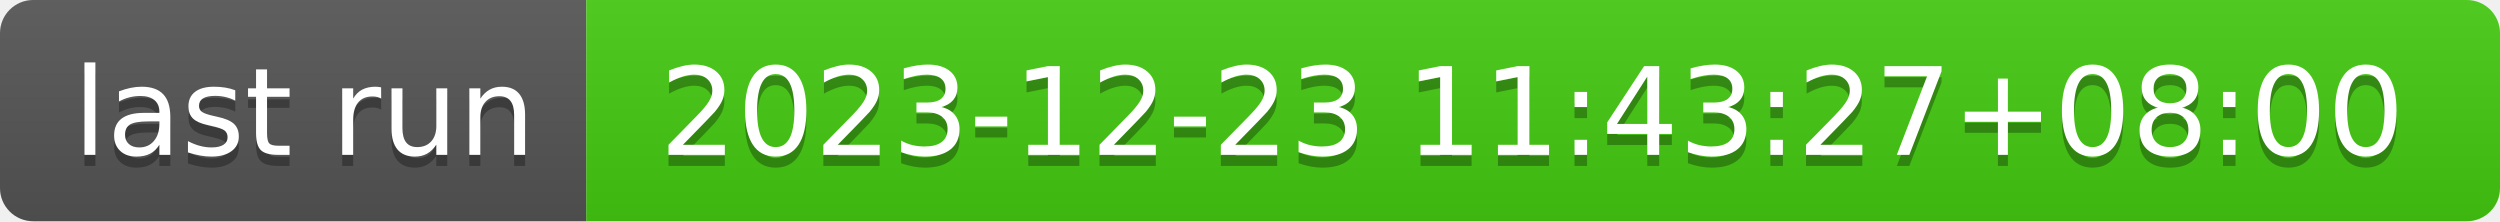
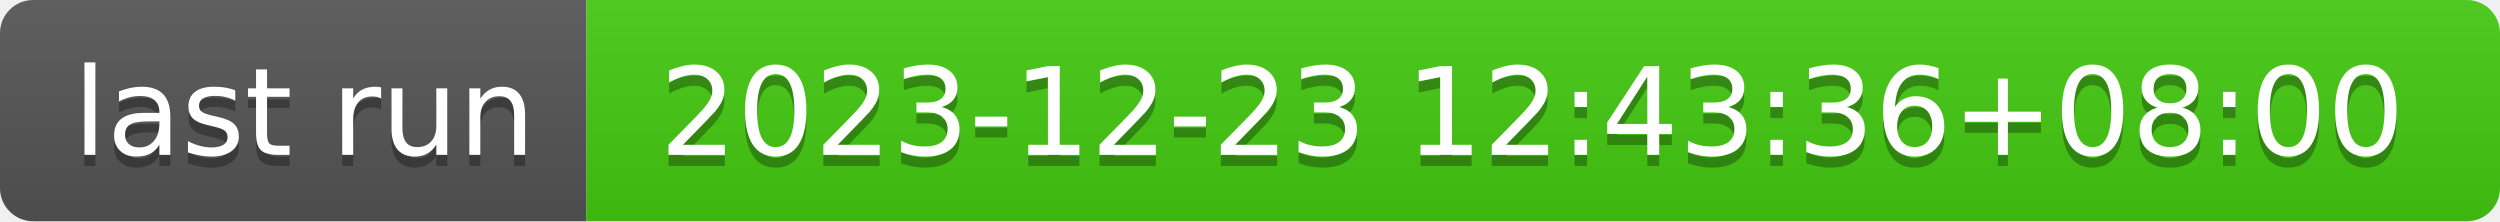
- <svg xmlns="http://www.w3.org/2000/svg" width="226" height="20" role="img" aria-label="last run: 2023-12-23 11:43:27+08:00">
+ <svg xmlns="http://www.w3.org/2000/svg" width="226" height="20" role="img" aria-label="last run: 2023-12-23 12:43:36+08:00">
  <linearGradient id="s" x2="0" y2="100%">
    <stop offset="0" stop-color="#bbb" stop-opacity=".1" />
    <stop offset="1" stop-opacity=".1" />
  </linearGradient>
  <clipPath id="r">
    <rect width="226" height="20" rx="3" fill="#fff" />
  </clipPath>
  <g clip-path="url(#r)">
    <rect width="53" height="20" fill="#555" />
    <rect x="53" width="173" height="20" fill="#4c1" />
    <rect width="226" height="20" fill="url(#s)" />
  </g>
  <g fill="#fff" text-anchor="middle" font-family="Verdana,Geneva,DejaVu Sans,sans-serif" text-rendering="geometricPrecision" font-size="110">
    <text aria-hidden="true" x="275" y="150" fill="#010101" fill-opacity=".3" transform="scale(.1)" textLength="430">last run</text>
    <text x="275" y="140" transform="scale(.1)" fill="#fff" textLength="430">last run</text>
-     <text aria-hidden="true" x="1385" y="150" fill="#010101" fill-opacity=".3" transform="scale(.1)" textLength="1630">2023-12-23 11:43:27+08:00</text>
-     <text x="1385" y="140" transform="scale(.1)" fill="#fff" textLength="1630">2023-12-23 11:43:27+08:00</text>
+     <text aria-hidden="true" x="1385" y="150" fill="#010101" fill-opacity=".3" transform="scale(.1)" textLength="1630">2023-12-23 12:43:36+08:00</text>
+     <text x="1385" y="140" transform="scale(.1)" fill="#fff" textLength="1630">2023-12-23 12:43:36+08:00</text>
  </g>
</svg>
